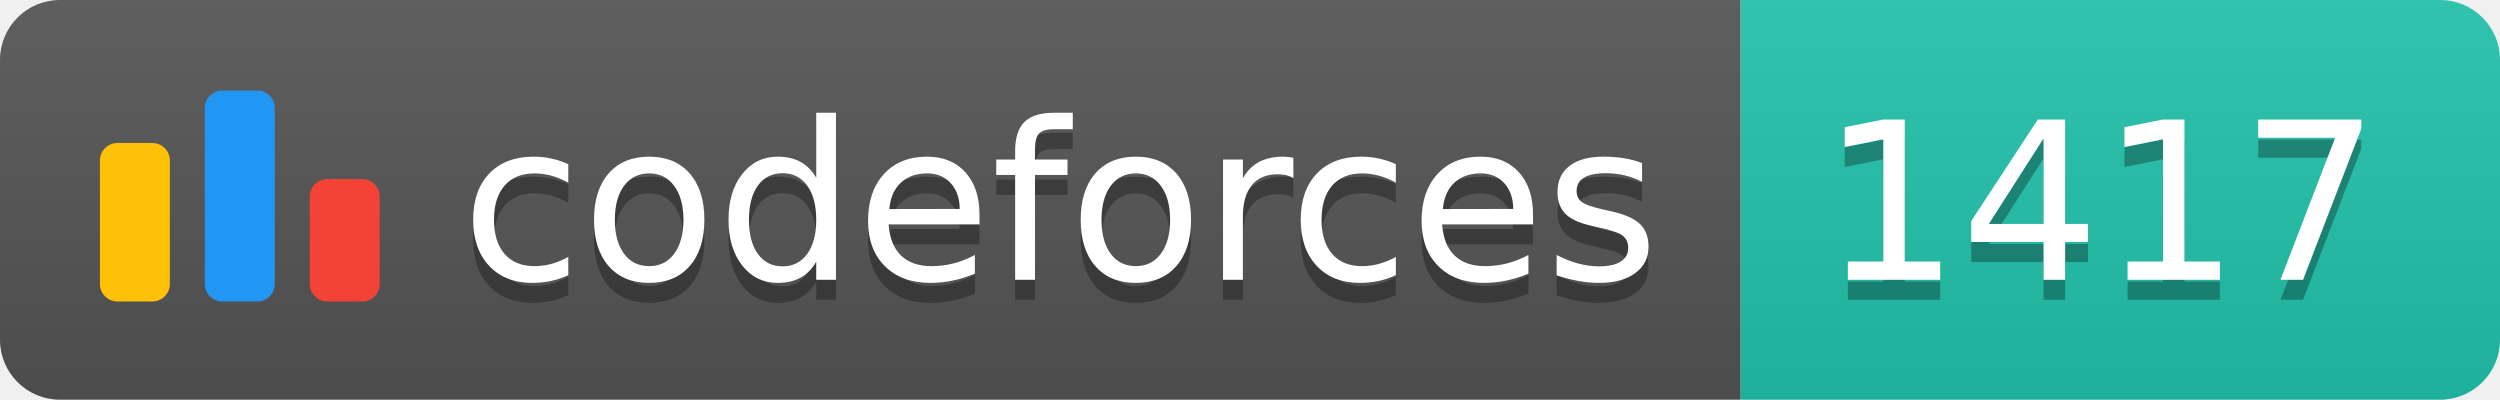
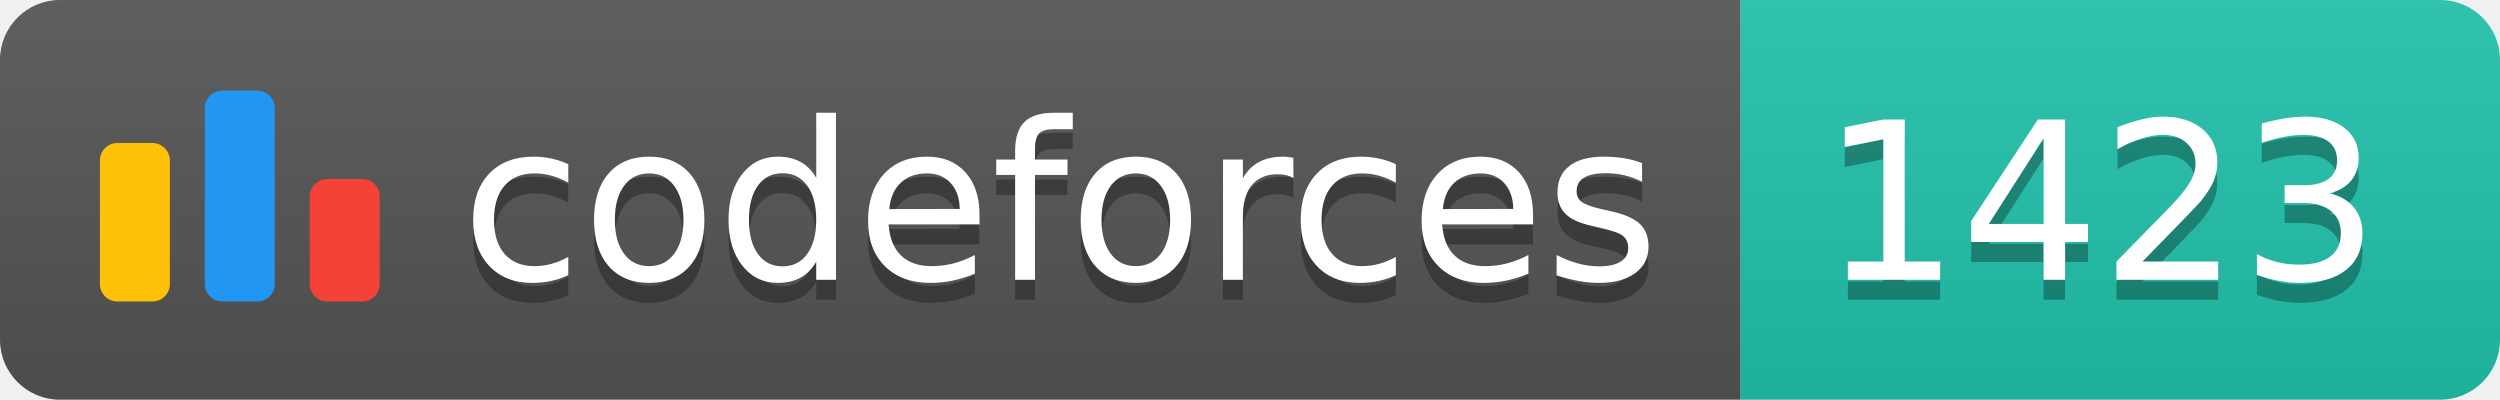
<svg xmlns="http://www.w3.org/2000/svg" width="125.1" height="20">
  <linearGradient id="smooth" x2="0" y2="100%">
    <stop offset="0" stop-color="#bbb" stop-opacity=".1" />
    <stop offset="1" stop-opacity=".1" />
  </linearGradient>
  <clipPath id="round">
    <rect width="125.1" height="20" rx="3" fill="#fff" />
  </clipPath>
  <g clip-path="url(#round)">
    <rect width="87.1" height="20" fill="#555" />
    <rect x="87.1" width="38.0" height="20" fill="#22C4AE" />
    <rect width="125.1" height="20" fill="url(#smooth)" />
  </g>
  <g fill="#fff" text-anchor="middle" font-family="DejaVu Sans,Verdana,Geneva,sans-serif" font-size="110">
    <svg x="5" y="3" class="logo" width="14" height="14" viewBox="0 0 32 25" fill="none">
      <rect y="6" width="8" height="18.125" rx="2" fill="#FFC107" />
      <rect x="24" y="10.125" width="8" height="14" rx="2" fill="#F44336" />
      <rect x="12" width="8" height="24.125" rx="2" fill="#2196F3" />
    </svg>
    <text x="530.5" y="150" fill="#010101" fill-opacity=".3" transform="scale(0.1)" textLength="601.0" lengthAdjust="spacing">codeforces
        </text>
    <text x="530.5" y="140" transform="scale(0.1)" textLength="601.0" lengthAdjust="spacing">codeforces</text>
-     <text x="1051.0" y="150" fill="#010101" fill-opacity=".3" transform="scale(0.1)" textLength="280.0" lengthAdjust="spacing">1417
+     <text x="1051.0" y="150" fill="#010101" fill-opacity=".3" transform="scale(0.1)" textLength="280.0" lengthAdjust="spacing">1423
        </text>
-     <text x="1051.0" y="140" transform="scale(0.1)" textLength="280.0" lengthAdjust="spacing">1417</text>
+     <text x="1051.0" y="140" transform="scale(0.1)" textLength="280.0" lengthAdjust="spacing">1423</text>
  </g>
</svg>
